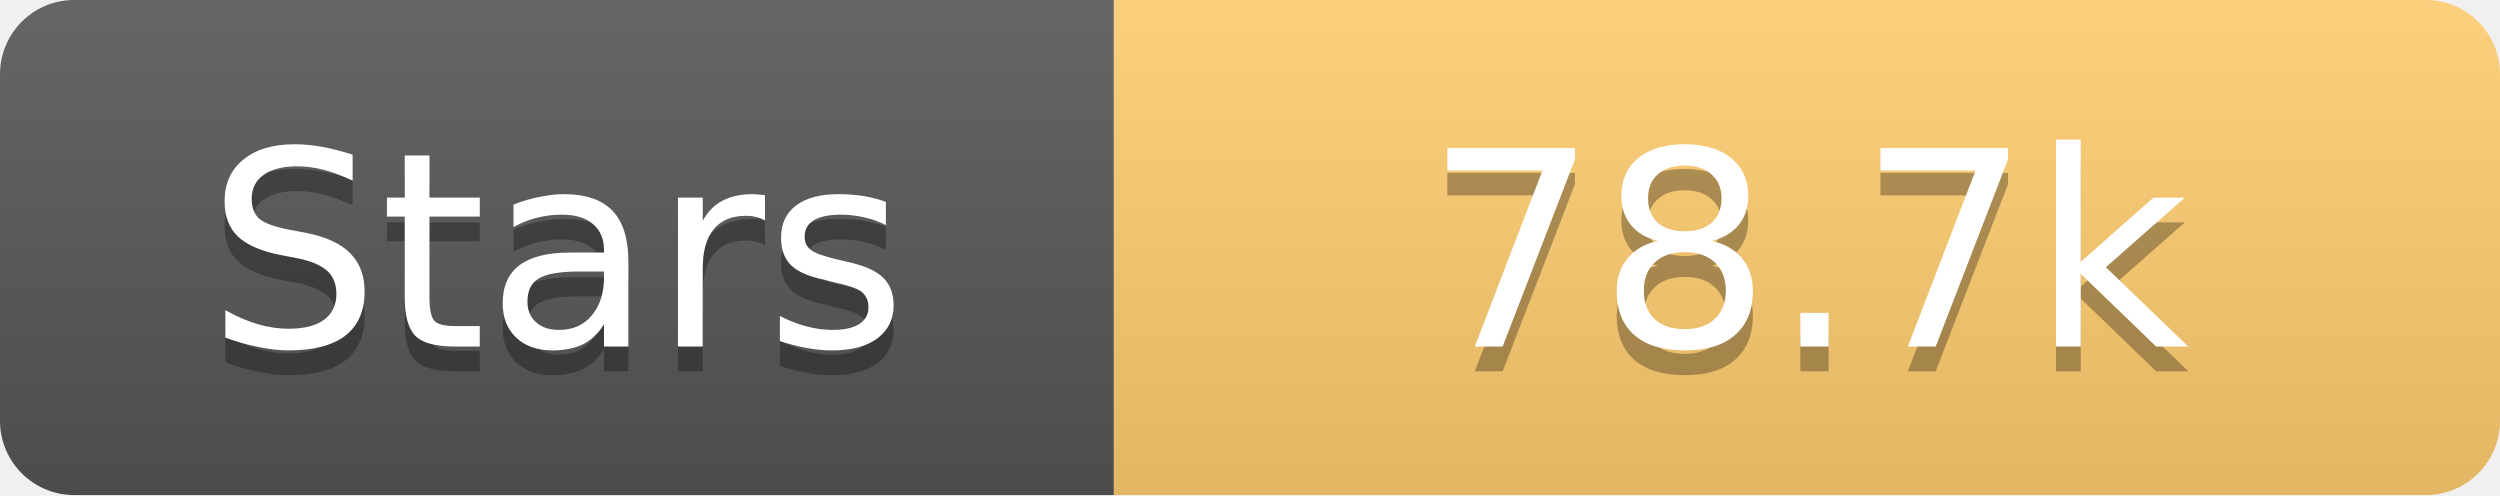
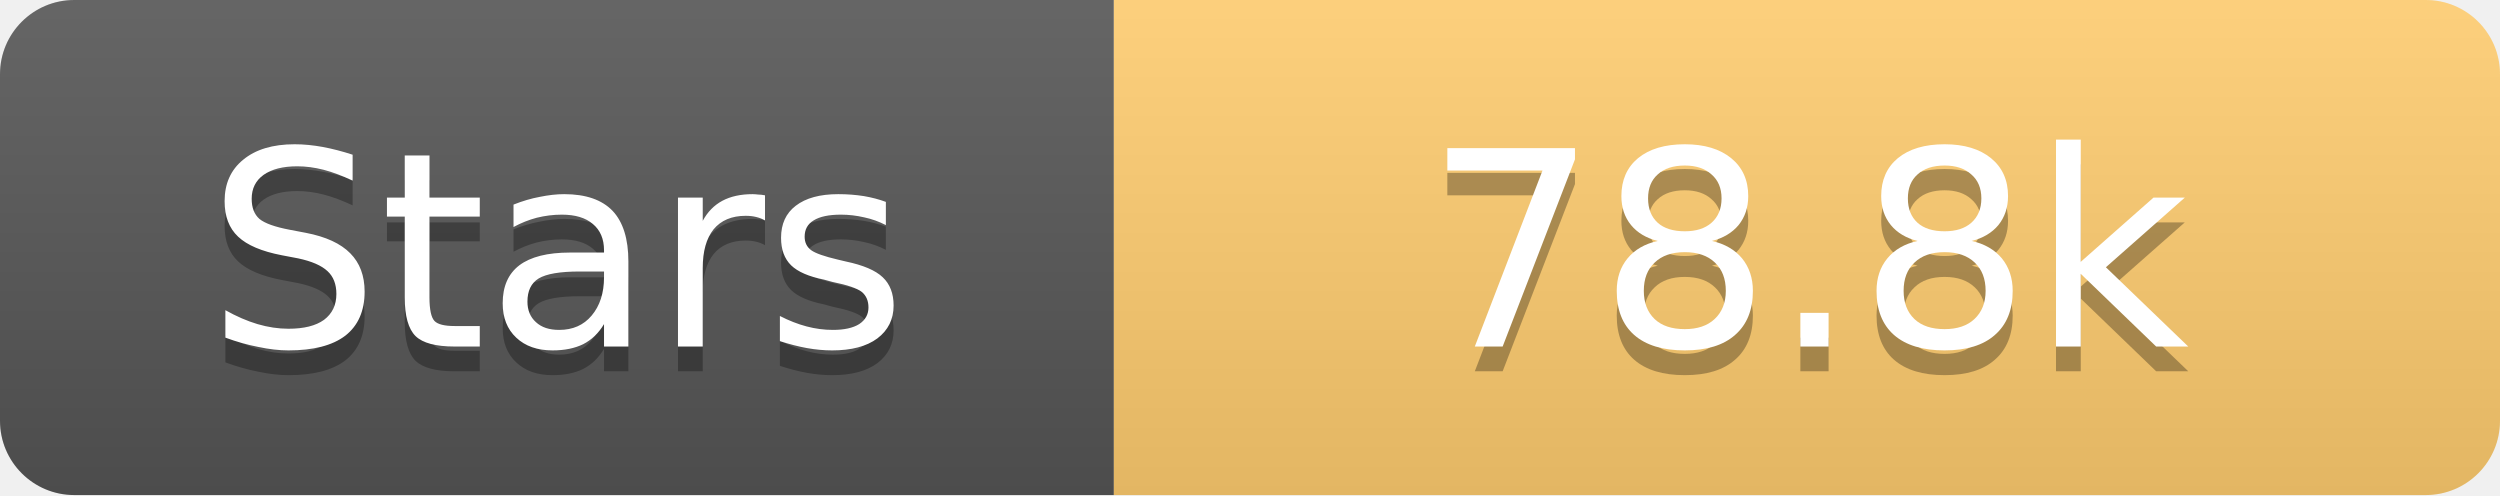
<svg xmlns="http://www.w3.org/2000/svg" width="101" height="20">
  <linearGradient id="s" x2="0" y2="100%">
    <stop offset="0" stop-color="#fff" stop-opacity=".1" />
    <stop offset="1" stop-opacity=".1" />
  </linearGradient>
  <clipPath id="r">
    <rect width="101" height="20" rx="3" fill="#fff" />
  </clipPath>
  <g clip-path="url(#r)">
    <rect width="45" height="20" fill="#555" />
    <rect x="45" width="56" height="20" fill="#fdcb6e" />
    <rect width="101" height="20" fill="url(#s)" />
  </g>
  <g fill="#fff" text-anchor="middle" font-family="Verdana,Geneva,DejaVu Sans,sans-serif" text-rendering="geometricPrecision" font-size="11">
    <text x="22.5" y="15" fill="#010101" fill-opacity=".3">Stars</text>
    <text x="22.5" y="14">Stars</text>
-     <text x="73.0" y="15" fill="#010101" fill-opacity=".3">78.7k</text>
-     <text x="73.0" y="14">78.7k</text>
+     <text x="73.0" y="15" fill="#010101" fill-opacity=".3">78.8k</text>
+     <text x="73.0" y="14">78.8k</text>
  </g>
</svg>
